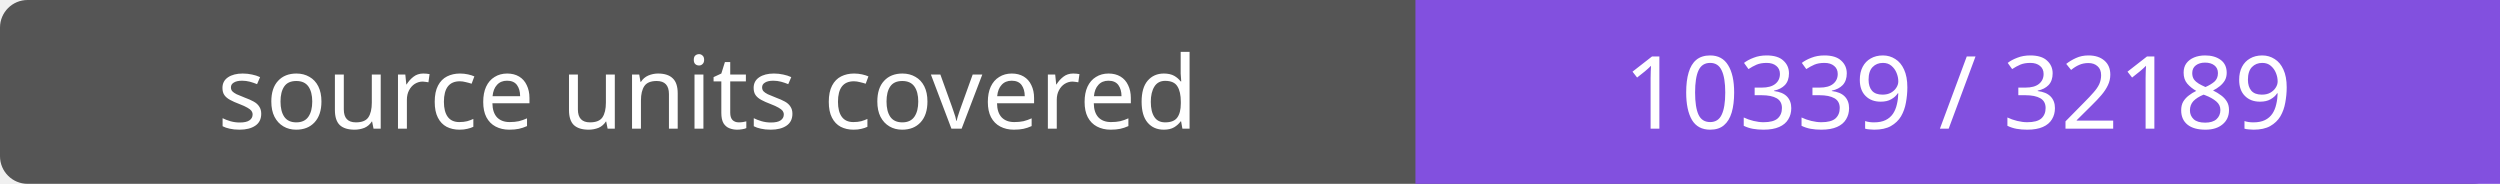
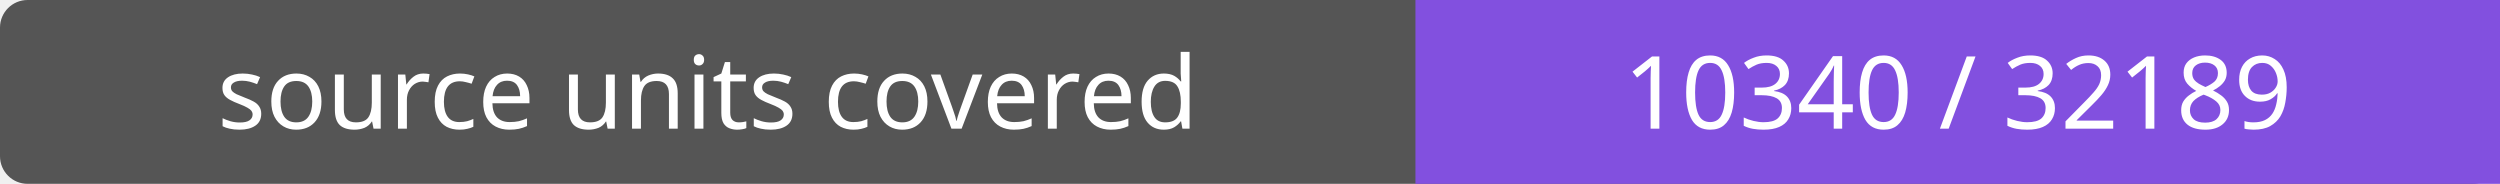
- <svg xmlns="http://www.w3.org/2000/svg" width="272" height="20" role="img" aria-label="source units covered: 10339 / 32189">
+ <svg xmlns="http://www.w3.org/2000/svg" width="272" height="20" role="img" aria-label="source units covered: 10340 / 32189">
  <rect width="272" height="20" rx="3" fill="#555" />
  <path fill="#8250df" d="M154 0h118v20H154z" />
  <g fill="#fff" text-anchor="middle" font-family="Verdana,sans-serif" font-size="11">
    <text x="77.0" y="14">source units covered</text>
-     <text x="213.0" y="14">10339 / 32189</text>
+     <text x="213.0" y="14">10340 / 32189</text>
  </g>
</svg>
